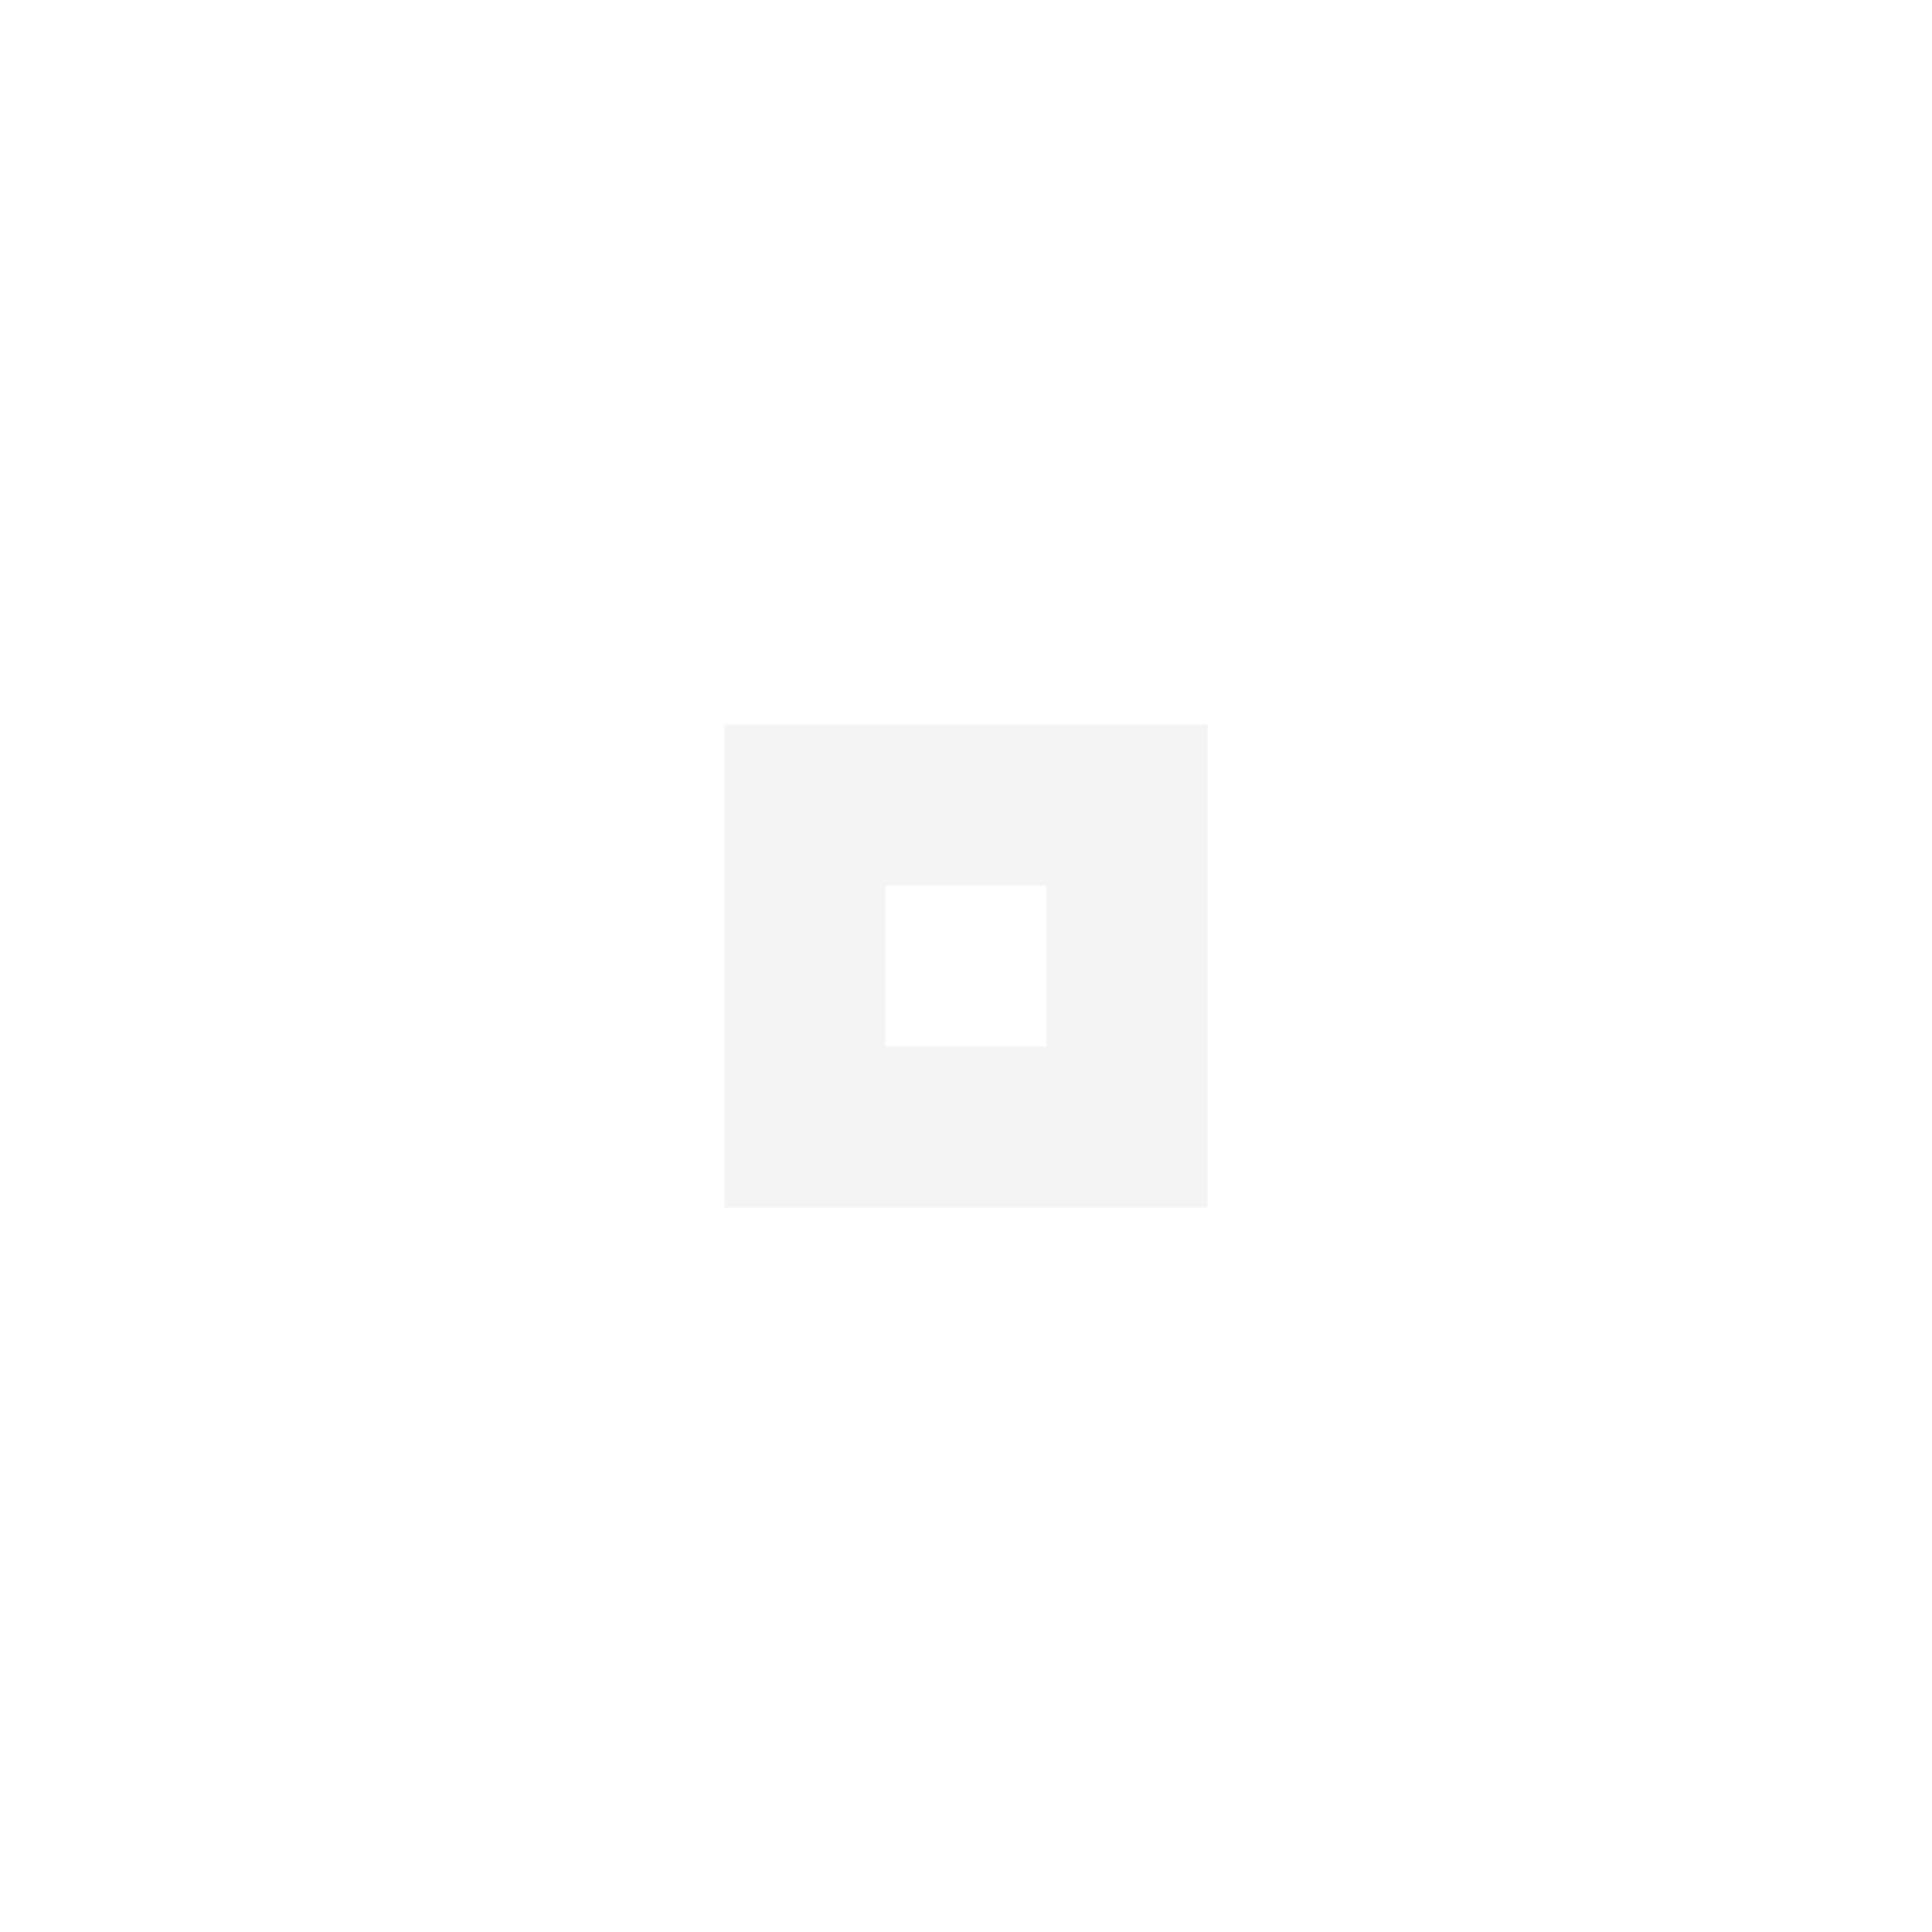
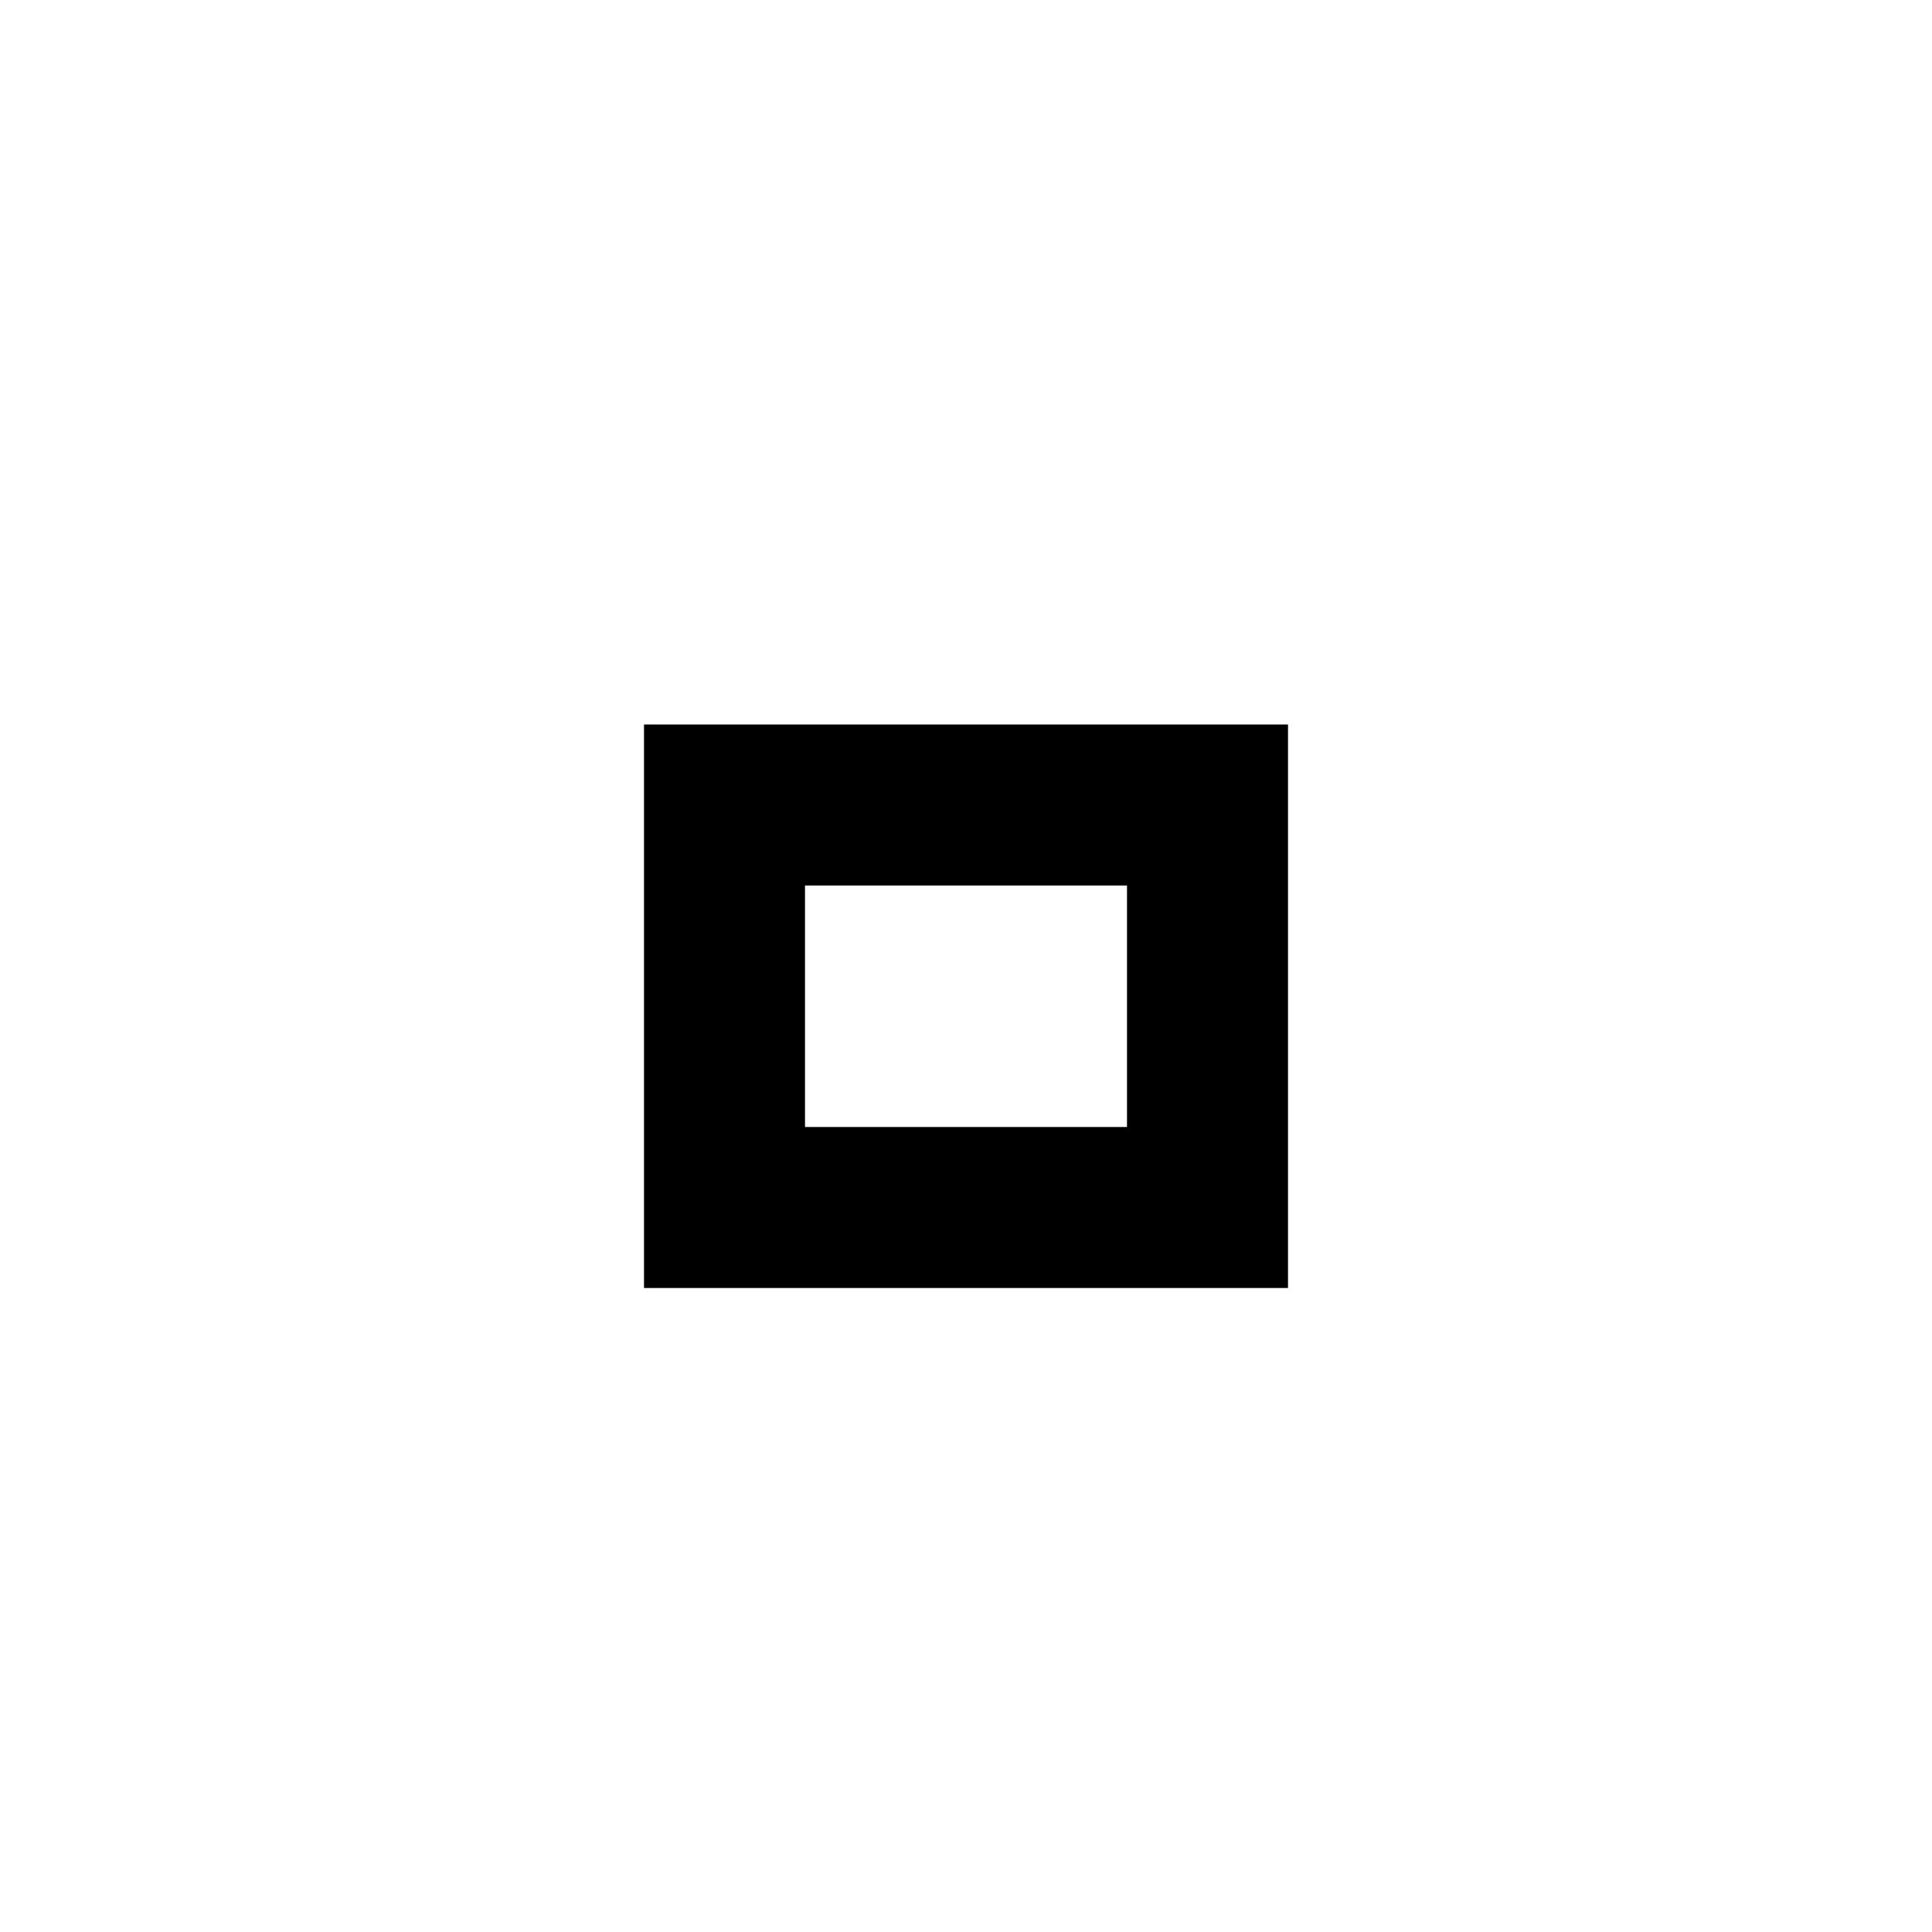
- <svg xmlns="http://www.w3.org/2000/svg" width="24" height="24" viewBox="0 0 24 24" fill="#f0f0f0">
-   <circle cx="12" cy="12" r="10" opacity="0" />
-   <path d="m9 9v6h6v-6h-6zm2 2h2v2h-2v-2z" opacity=".7" />
+ <svg xmlns="http://www.w3.org/2000/svg" version="1.1" x="0px" y="0px" width="24px" height="24px" viewBox="0 0 24 24">
+   <path fill="#000000" d="M14,14h-4v-3h4V14z M16,9H8v7h8V9z" />
</svg>
